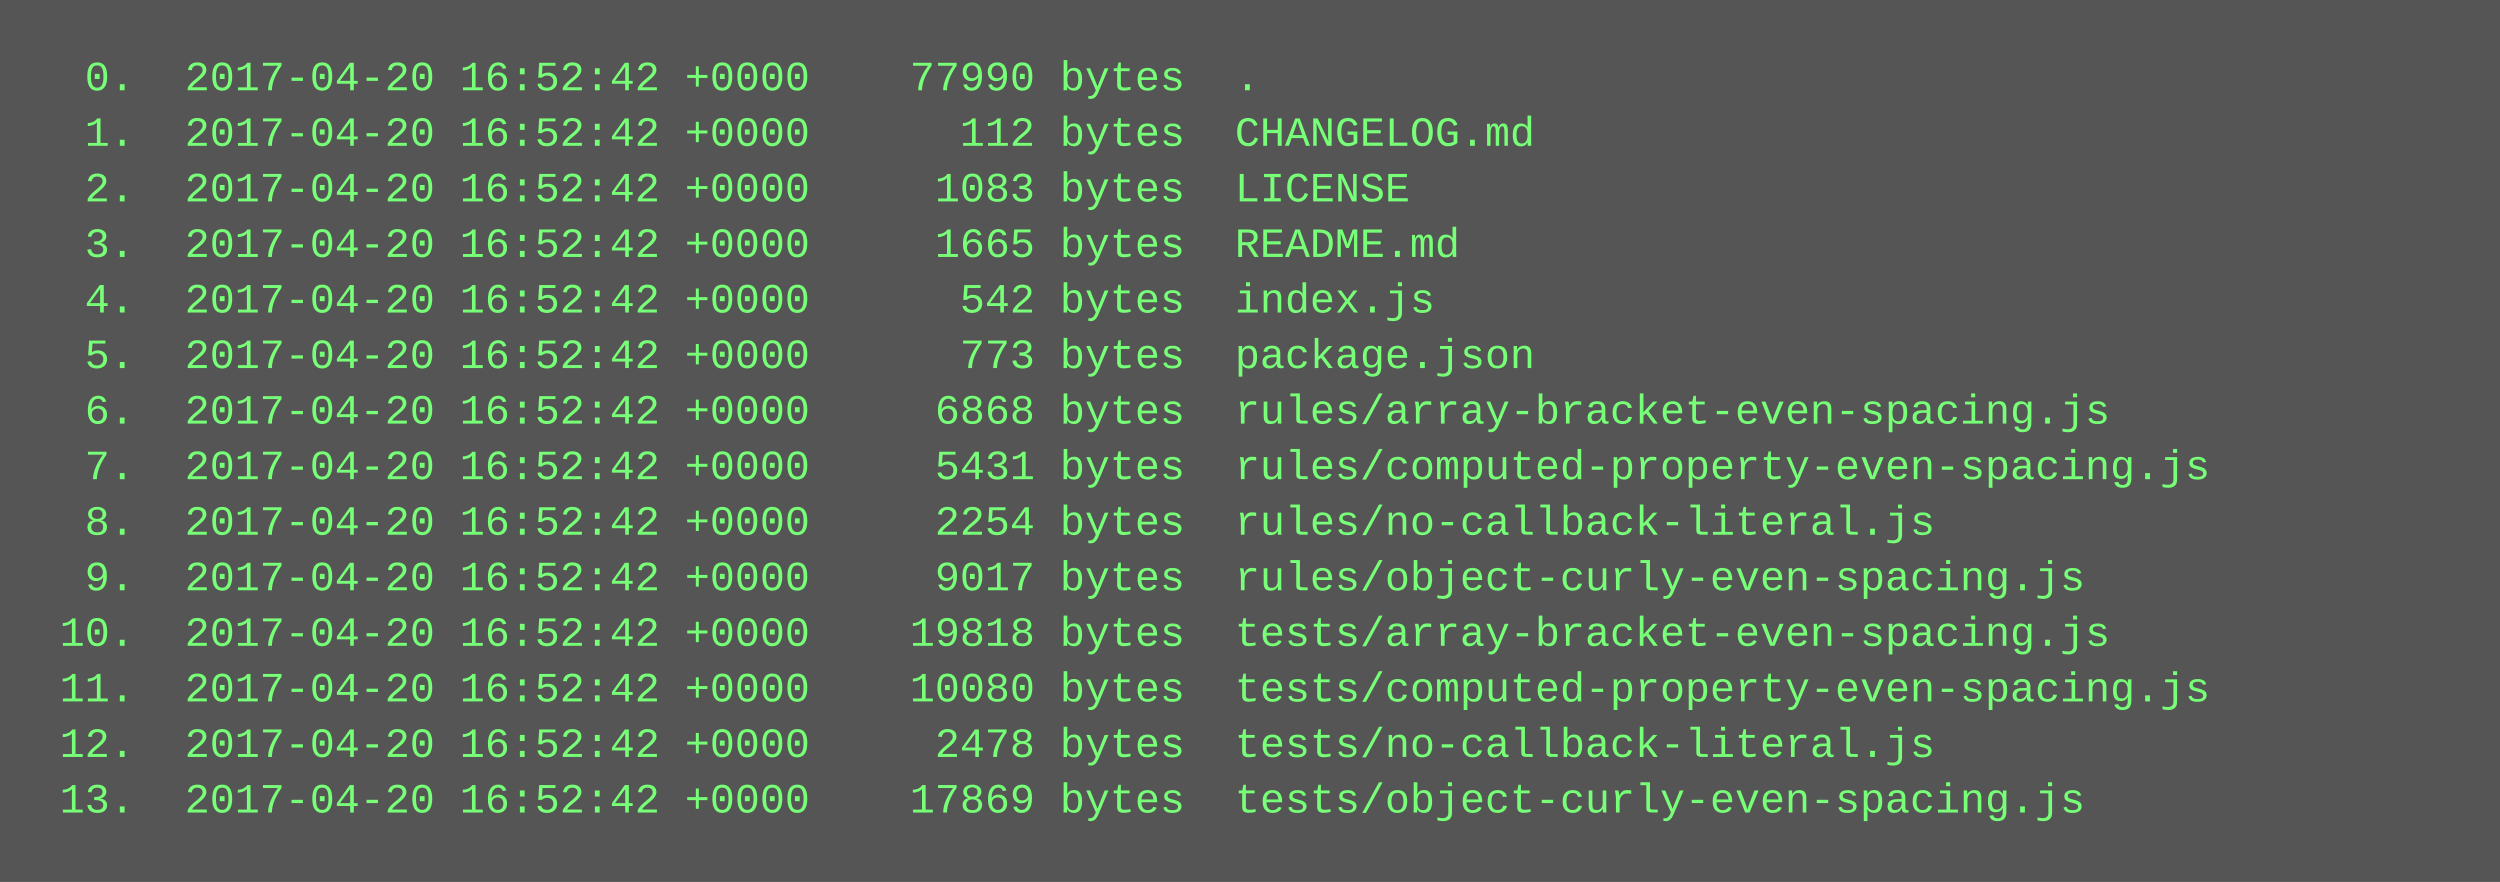
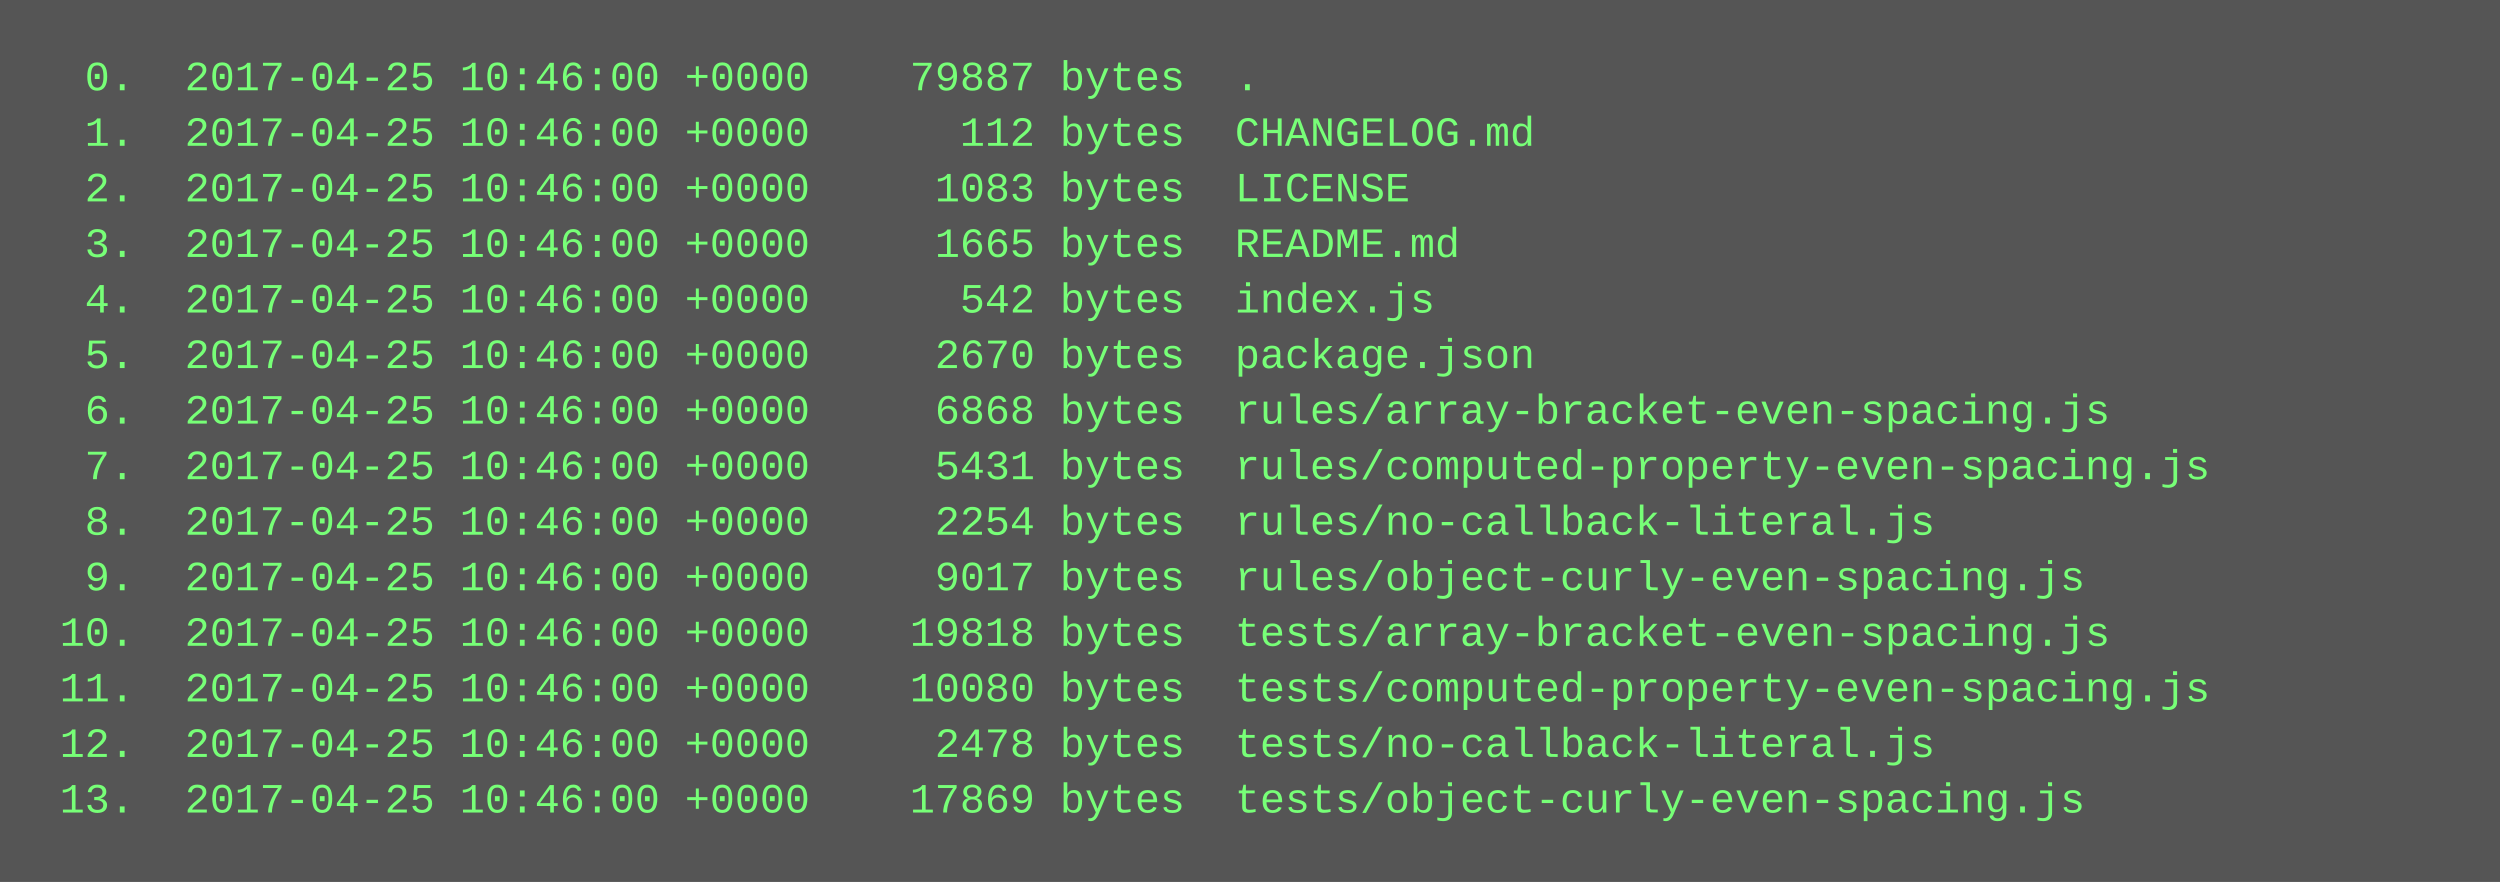
<svg xmlns="http://www.w3.org/2000/svg" height="254" width="720">
  <rect height="254" fill="#555" width="720" />
  <text fill="#7f7" font-family="Courier New" font-size="12" xml:space="preserve">
-     <tspan x="10" y="26">  0.  2017-04-20 16:52:42 +0000    77990 bytes  .</tspan>
-     <tspan x="10" y="42">  1.  2017-04-20 16:52:42 +0000      112 bytes  CHANGELOG.md</tspan>
-     <tspan x="10" y="58">  2.  2017-04-20 16:52:42 +0000     1083 bytes  LICENSE</tspan>
-     <tspan x="10" y="74">  3.  2017-04-20 16:52:42 +0000     1665 bytes  README.md</tspan>
-     <tspan x="10" y="90">  4.  2017-04-20 16:52:42 +0000      542 bytes  index.js</tspan>
-     <tspan x="10" y="106">  5.  2017-04-20 16:52:42 +0000      773 bytes  package.json</tspan>
-     <tspan x="10" y="122">  6.  2017-04-20 16:52:42 +0000     6868 bytes  rules/array-bracket-even-spacing.js</tspan>
-     <tspan x="10" y="138">  7.  2017-04-20 16:52:42 +0000     5431 bytes  rules/computed-property-even-spacing.js</tspan>
-     <tspan x="10" y="154">  8.  2017-04-20 16:52:42 +0000     2254 bytes  rules/no-callback-literal.js</tspan>
-     <tspan x="10" y="170">  9.  2017-04-20 16:52:42 +0000     9017 bytes  rules/object-curly-even-spacing.js</tspan>
-     <tspan x="10" y="186"> 10.  2017-04-20 16:52:42 +0000    19818 bytes  tests/array-bracket-even-spacing.js</tspan>
-     <tspan x="10" y="202"> 11.  2017-04-20 16:52:42 +0000    10080 bytes  tests/computed-property-even-spacing.js</tspan>
-     <tspan x="10" y="218"> 12.  2017-04-20 16:52:42 +0000     2478 bytes  tests/no-callback-literal.js</tspan>
-     <tspan x="10" y="234"> 13.  2017-04-20 16:52:42 +0000    17869 bytes  tests/object-curly-even-spacing.js</tspan>
+     <tspan x="10" y="26">  0.  2017-04-25 10:46:00 +0000    79887 bytes  .</tspan>
+     <tspan x="10" y="42">  1.  2017-04-25 10:46:00 +0000      112 bytes  CHANGELOG.md</tspan>
+     <tspan x="10" y="58">  2.  2017-04-25 10:46:00 +0000     1083 bytes  LICENSE</tspan>
+     <tspan x="10" y="74">  3.  2017-04-25 10:46:00 +0000     1665 bytes  README.md</tspan>
+     <tspan x="10" y="90">  4.  2017-04-25 10:46:00 +0000      542 bytes  index.js</tspan>
+     <tspan x="10" y="106">  5.  2017-04-25 10:46:00 +0000     2670 bytes  package.json</tspan>
+     <tspan x="10" y="122">  6.  2017-04-25 10:46:00 +0000     6868 bytes  rules/array-bracket-even-spacing.js</tspan>
+     <tspan x="10" y="138">  7.  2017-04-25 10:46:00 +0000     5431 bytes  rules/computed-property-even-spacing.js</tspan>
+     <tspan x="10" y="154">  8.  2017-04-25 10:46:00 +0000     2254 bytes  rules/no-callback-literal.js</tspan>
+     <tspan x="10" y="170">  9.  2017-04-25 10:46:00 +0000     9017 bytes  rules/object-curly-even-spacing.js</tspan>
+     <tspan x="10" y="186"> 10.  2017-04-25 10:46:00 +0000    19818 bytes  tests/array-bracket-even-spacing.js</tspan>
+     <tspan x="10" y="202"> 11.  2017-04-25 10:46:00 +0000    10080 bytes  tests/computed-property-even-spacing.js</tspan>
+     <tspan x="10" y="218"> 12.  2017-04-25 10:46:00 +0000     2478 bytes  tests/no-callback-literal.js</tspan>
+     <tspan x="10" y="234"> 13.  2017-04-25 10:46:00 +0000    17869 bytes  tests/object-curly-even-spacing.js</tspan>
  </text>
</svg>
